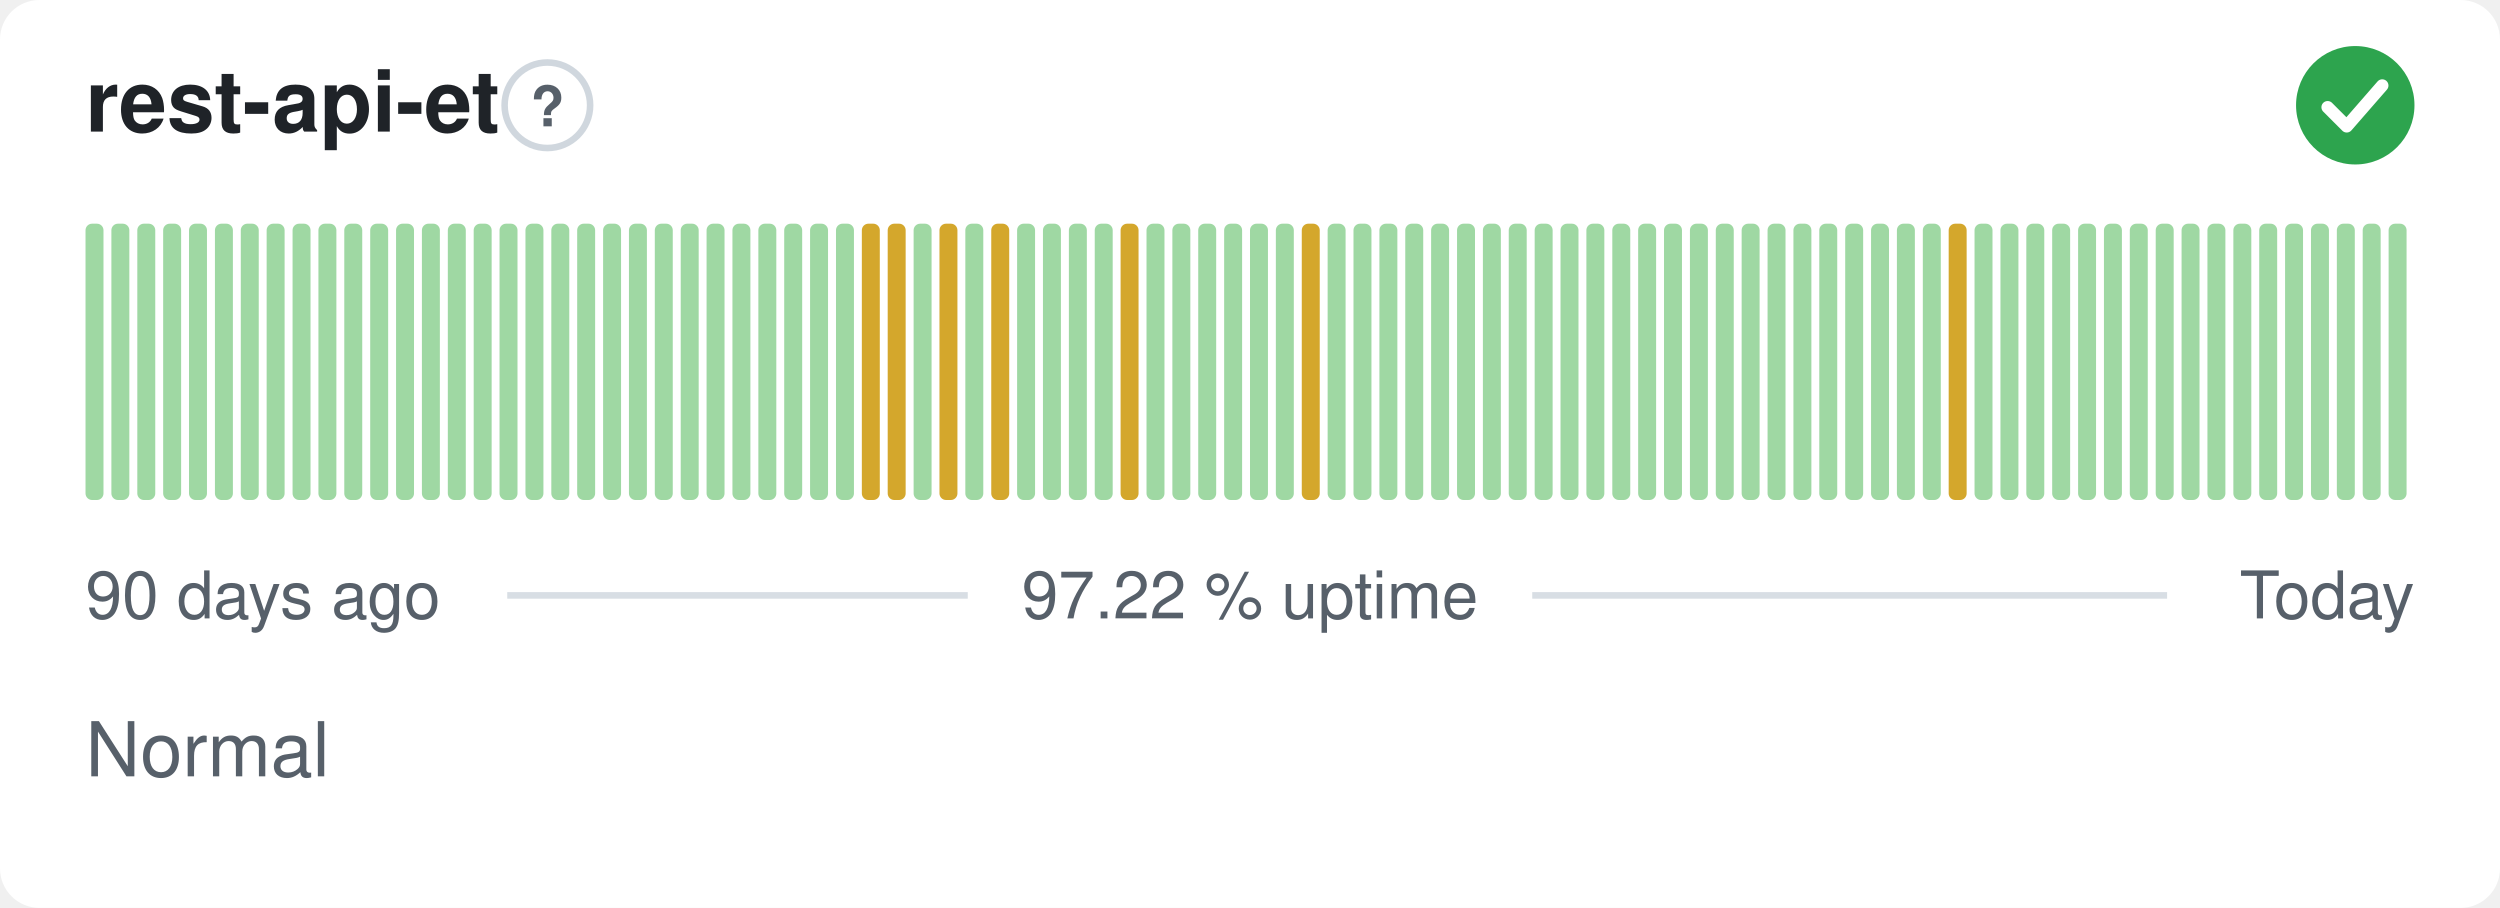
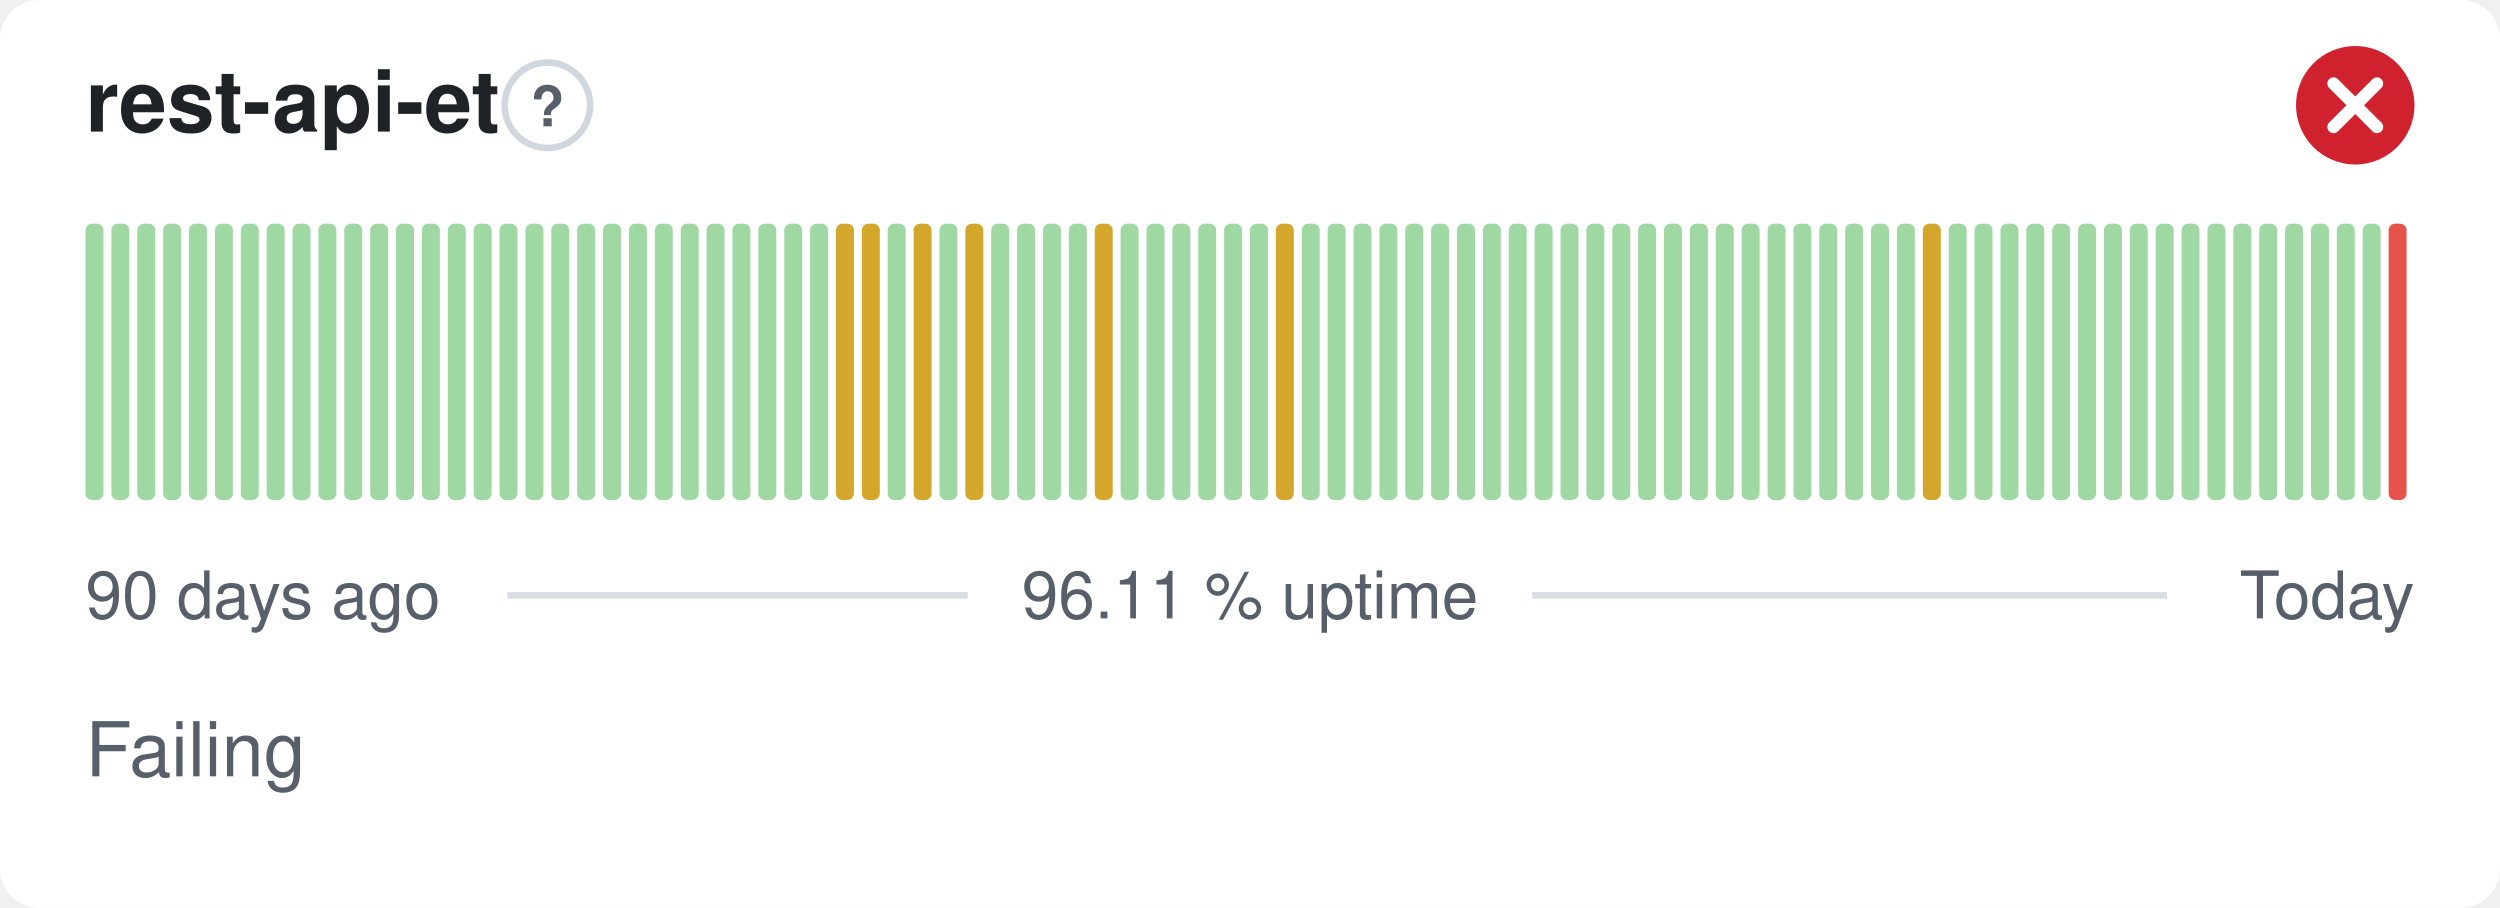
- <svg xmlns="http://www.w3.org/2000/svg" width="380" height="138" viewBox="0 0 380 138" role="img" aria-label="rest-api-et: Normal, 97.22 % uptime over the last 90 days" font-family="-apple-system,BlinkMacSystemFont,'Segoe UI',Helvetica,Arial,sans-serif">
+ <svg xmlns="http://www.w3.org/2000/svg" width="380" height="138" viewBox="0 0 380 138" role="img" aria-label="rest-api-et: Failing, 96.11 % uptime over the last 90 days" font-family="-apple-system,BlinkMacSystemFont,'Segoe UI',Helvetica,Arial,sans-serif">
  <style>
    @media (prefers-color-scheme: dark) {
      .bg { fill: #0d1117 }
      .title { fill: #e6edf3 }
      .muted { fill: #8b949e }
      .hint { stroke: #30363d }
      .rule { stroke: #30363d }
      .nodata { fill: #21262d }
    }
  </style>
  <rect class="bg" width="380" height="138" rx="6" fill="#ffffff" />
  <text class="title" x="13" y="20" font-size="13" font-weight="600" fill="#1f2328">rest-api-et</text>
  <circle class="hint" cx="83.2" cy="16" r="6.5" fill="none" stroke="#d0d7de" stroke-width="1" />
  <text class="muted" x="83.2" y="19.2" text-anchor="middle" font-size="8.5" font-weight="700" fill="#57606a">?</text>
-   <circle cx="358" cy="16" r="9" fill="#2da44e" />
-   <path d="M353.80 16.30l2.90 2.90 5.40 -6.20" fill="none" stroke="#fff" stroke-width="1.89" stroke-linecap="round" stroke-linejoin="round" />
+   <circle cx="358" cy="16" r="9" fill="#cf222e" />
+   <path d="M354.70 12.70l6.60 6.60M361.30 12.70l-6.60 6.60" fill="none" stroke="#fff" stroke-width="1.89" stroke-linecap="round" stroke-linejoin="round" />
  <rect x="13.00" y="34.00" width="2.73" height="42.00" rx="1" fill="#9fd8a3" />
  <rect x="16.93" y="34.00" width="2.73" height="42.00" rx="1" fill="#9fd8a3" />
  <rect x="20.87" y="34.00" width="2.73" height="42.00" rx="1" fill="#9fd8a3" />
  <rect x="24.80" y="34.00" width="2.73" height="42.00" rx="1" fill="#9fd8a3" />
  <rect x="28.73" y="34.00" width="2.73" height="42.00" rx="1" fill="#9fd8a3" />
  <rect x="32.67" y="34.00" width="2.73" height="42.00" rx="1" fill="#9fd8a3" />
  <rect x="36.60" y="34.00" width="2.73" height="42.00" rx="1" fill="#9fd8a3" />
  <rect x="40.53" y="34.00" width="2.73" height="42.00" rx="1" fill="#9fd8a3" />
  <rect x="44.47" y="34.00" width="2.73" height="42.00" rx="1" fill="#9fd8a3" />
  <rect x="48.40" y="34.00" width="2.73" height="42.00" rx="1" fill="#9fd8a3" />
  <rect x="52.33" y="34.00" width="2.73" height="42.00" rx="1" fill="#9fd8a3" />
  <rect x="56.27" y="34.00" width="2.73" height="42.00" rx="1" fill="#9fd8a3" />
  <rect x="60.20" y="34.00" width="2.73" height="42.00" rx="1" fill="#9fd8a3" />
  <rect x="64.13" y="34.00" width="2.73" height="42.00" rx="1" fill="#9fd8a3" />
  <rect x="68.07" y="34.00" width="2.73" height="42.00" rx="1" fill="#9fd8a3" />
  <rect x="72.00" y="34.00" width="2.73" height="42.00" rx="1" fill="#9fd8a3" />
  <rect x="75.93" y="34.00" width="2.73" height="42.00" rx="1" fill="#9fd8a3" />
  <rect x="79.87" y="34.00" width="2.73" height="42.00" rx="1" fill="#9fd8a3" />
  <rect x="83.80" y="34.00" width="2.73" height="42.00" rx="1" fill="#9fd8a3" />
  <rect x="87.73" y="34.00" width="2.73" height="42.00" rx="1" fill="#9fd8a3" />
  <rect x="91.67" y="34.00" width="2.73" height="42.00" rx="1" fill="#9fd8a3" />
  <rect x="95.60" y="34.00" width="2.73" height="42.00" rx="1" fill="#9fd8a3" />
  <rect x="99.53" y="34.00" width="2.73" height="42.00" rx="1" fill="#9fd8a3" />
  <rect x="103.47" y="34.00" width="2.73" height="42.00" rx="1" fill="#9fd8a3" />
  <rect x="107.40" y="34.00" width="2.73" height="42.00" rx="1" fill="#9fd8a3" />
  <rect x="111.33" y="34.00" width="2.73" height="42.00" rx="1" fill="#9fd8a3" />
  <rect x="115.27" y="34.00" width="2.73" height="42.00" rx="1" fill="#9fd8a3" />
  <rect x="119.20" y="34.00" width="2.73" height="42.00" rx="1" fill="#9fd8a3" />
  <rect x="123.13" y="34.00" width="2.73" height="42.00" rx="1" fill="#9fd8a3" />
-   <rect x="127.07" y="34.00" width="2.73" height="42.00" rx="1" fill="#9fd8a3" />
+   <rect x="127.07" y="34.00" width="2.73" height="42.00" rx="1" fill="#d4a72c" />
  <rect x="131.00" y="34.00" width="2.73" height="42.00" rx="1" fill="#d4a72c" />
-   <rect x="134.93" y="34.00" width="2.73" height="42.00" rx="1" fill="#d4a72c" />
-   <rect x="138.87" y="34.00" width="2.73" height="42.00" rx="1" fill="#9fd8a3" />
-   <rect x="142.80" y="34.00" width="2.73" height="42.00" rx="1" fill="#d4a72c" />
-   <rect x="146.73" y="34.00" width="2.73" height="42.00" rx="1" fill="#9fd8a3" />
-   <rect x="150.67" y="34.00" width="2.73" height="42.00" rx="1" fill="#d4a72c" />
+   <rect x="134.93" y="34.00" width="2.73" height="42.00" rx="1" fill="#9fd8a3" />
+   <rect x="138.87" y="34.00" width="2.73" height="42.00" rx="1" fill="#d4a72c" />
+   <rect x="142.80" y="34.00" width="2.73" height="42.00" rx="1" fill="#9fd8a3" />
+   <rect x="146.73" y="34.00" width="2.73" height="42.00" rx="1" fill="#d4a72c" />
+   <rect x="150.67" y="34.00" width="2.73" height="42.00" rx="1" fill="#9fd8a3" />
  <rect x="154.60" y="34.00" width="2.73" height="42.00" rx="1" fill="#9fd8a3" />
  <rect x="158.53" y="34.00" width="2.73" height="42.00" rx="1" fill="#9fd8a3" />
  <rect x="162.47" y="34.00" width="2.73" height="42.00" rx="1" fill="#9fd8a3" />
-   <rect x="166.40" y="34.00" width="2.73" height="42.00" rx="1" fill="#9fd8a3" />
-   <rect x="170.33" y="34.00" width="2.73" height="42.00" rx="1" fill="#d4a72c" />
+   <rect x="166.40" y="34.00" width="2.73" height="42.00" rx="1" fill="#d4a72c" />
+   <rect x="170.33" y="34.00" width="2.73" height="42.00" rx="1" fill="#9fd8a3" />
  <rect x="174.27" y="34.00" width="2.73" height="42.00" rx="1" fill="#9fd8a3" />
  <rect x="178.20" y="34.00" width="2.73" height="42.00" rx="1" fill="#9fd8a3" />
  <rect x="182.13" y="34.00" width="2.73" height="42.00" rx="1" fill="#9fd8a3" />
  <rect x="186.07" y="34.00" width="2.73" height="42.00" rx="1" fill="#9fd8a3" />
  <rect x="190.00" y="34.00" width="2.73" height="42.00" rx="1" fill="#9fd8a3" />
-   <rect x="193.93" y="34.00" width="2.73" height="42.00" rx="1" fill="#9fd8a3" />
-   <rect x="197.87" y="34.00" width="2.73" height="42.00" rx="1" fill="#d4a72c" />
+   <rect x="193.93" y="34.00" width="2.73" height="42.00" rx="1" fill="#d4a72c" />
+   <rect x="197.87" y="34.00" width="2.73" height="42.00" rx="1" fill="#9fd8a3" />
  <rect x="201.80" y="34.00" width="2.73" height="42.00" rx="1" fill="#9fd8a3" />
  <rect x="205.73" y="34.00" width="2.73" height="42.00" rx="1" fill="#9fd8a3" />
  <rect x="209.67" y="34.00" width="2.73" height="42.00" rx="1" fill="#9fd8a3" />
  <rect x="213.60" y="34.00" width="2.73" height="42.00" rx="1" fill="#9fd8a3" />
  <rect x="217.53" y="34.00" width="2.73" height="42.00" rx="1" fill="#9fd8a3" />
  <rect x="221.47" y="34.00" width="2.73" height="42.00" rx="1" fill="#9fd8a3" />
  <rect x="225.40" y="34.00" width="2.73" height="42.00" rx="1" fill="#9fd8a3" />
  <rect x="229.33" y="34.00" width="2.73" height="42.00" rx="1" fill="#9fd8a3" />
  <rect x="233.27" y="34.00" width="2.73" height="42.00" rx="1" fill="#9fd8a3" />
  <rect x="237.20" y="34.00" width="2.73" height="42.00" rx="1" fill="#9fd8a3" />
  <rect x="241.13" y="34.00" width="2.73" height="42.00" rx="1" fill="#9fd8a3" />
  <rect x="245.07" y="34.00" width="2.73" height="42.00" rx="1" fill="#9fd8a3" />
  <rect x="249.00" y="34.00" width="2.73" height="42.00" rx="1" fill="#9fd8a3" />
  <rect x="252.93" y="34.00" width="2.73" height="42.00" rx="1" fill="#9fd8a3" />
  <rect x="256.87" y="34.00" width="2.73" height="42.00" rx="1" fill="#9fd8a3" />
  <rect x="260.80" y="34.00" width="2.73" height="42.00" rx="1" fill="#9fd8a3" />
  <rect x="264.73" y="34.00" width="2.73" height="42.00" rx="1" fill="#9fd8a3" />
  <rect x="268.67" y="34.00" width="2.73" height="42.00" rx="1" fill="#9fd8a3" />
  <rect x="272.60" y="34.00" width="2.73" height="42.00" rx="1" fill="#9fd8a3" />
  <rect x="276.53" y="34.00" width="2.73" height="42.00" rx="1" fill="#9fd8a3" />
  <rect x="280.47" y="34.00" width="2.73" height="42.00" rx="1" fill="#9fd8a3" />
  <rect x="284.40" y="34.00" width="2.73" height="42.00" rx="1" fill="#9fd8a3" />
  <rect x="288.33" y="34.00" width="2.73" height="42.00" rx="1" fill="#9fd8a3" />
-   <rect x="292.27" y="34.00" width="2.73" height="42.00" rx="1" fill="#9fd8a3" />
-   <rect x="296.20" y="34.00" width="2.73" height="42.00" rx="1" fill="#d4a72c" />
+   <rect x="292.27" y="34.00" width="2.73" height="42.00" rx="1" fill="#d4a72c" />
+   <rect x="296.20" y="34.00" width="2.73" height="42.00" rx="1" fill="#9fd8a3" />
  <rect x="300.13" y="34.00" width="2.73" height="42.00" rx="1" fill="#9fd8a3" />
  <rect x="304.07" y="34.00" width="2.73" height="42.00" rx="1" fill="#9fd8a3" />
  <rect x="308.00" y="34.00" width="2.73" height="42.00" rx="1" fill="#9fd8a3" />
  <rect x="311.93" y="34.00" width="2.73" height="42.00" rx="1" fill="#9fd8a3" />
  <rect x="315.87" y="34.00" width="2.73" height="42.00" rx="1" fill="#9fd8a3" />
  <rect x="319.80" y="34.00" width="2.73" height="42.00" rx="1" fill="#9fd8a3" />
  <rect x="323.73" y="34.00" width="2.73" height="42.00" rx="1" fill="#9fd8a3" />
  <rect x="327.67" y="34.00" width="2.73" height="42.00" rx="1" fill="#9fd8a3" />
  <rect x="331.60" y="34.00" width="2.73" height="42.00" rx="1" fill="#9fd8a3" />
  <rect x="335.53" y="34.00" width="2.73" height="42.00" rx="1" fill="#9fd8a3" />
  <rect x="339.47" y="34.00" width="2.73" height="42.00" rx="1" fill="#9fd8a3" />
  <rect x="343.40" y="34.00" width="2.73" height="42.00" rx="1" fill="#9fd8a3" />
  <rect x="347.33" y="34.00" width="2.73" height="42.00" rx="1" fill="#9fd8a3" />
  <rect x="351.27" y="34.00" width="2.73" height="42.00" rx="1" fill="#9fd8a3" />
  <rect x="355.20" y="34.00" width="2.73" height="42.00" rx="1" fill="#9fd8a3" />
  <rect x="359.13" y="34.00" width="2.73" height="42.00" rx="1" fill="#9fd8a3" />
-   <rect x="363.07" y="34.00" width="2.73" height="42.00" rx="1" fill="#9fd8a3" />
+   <rect x="363.07" y="34.00" width="2.73" height="42.00" rx="1" fill="#e5534b" />
  <text class="muted" x="13" y="94" font-size="10" fill="#57606a">90 days ago</text>
-   <text class="muted" x="190" y="94" text-anchor="middle" font-size="10" fill="#57606a">97.22 % uptime</text>
+   <text class="muted" x="190" y="94" text-anchor="middle" font-size="10" fill="#57606a">96.11 % uptime</text>
  <text class="muted" x="367" y="94" text-anchor="end" font-size="10" fill="#57606a">Today</text>
  <line class="rule" x1="77.1" y1="90.5" x2="147.1" y2="90.5" stroke="#d8dee4" stroke-width="1" />
  <line class="rule" x1="232.9" y1="90.5" x2="329.4" y2="90.5" stroke="#d8dee4" stroke-width="1" />
-   <text class="muted" x="13" y="118" font-size="11.5" fill="#57606a">Normal</text>
+   <text class="muted" x="13" y="118" font-size="11.5" fill="#57606a">Failing</text>
</svg>
